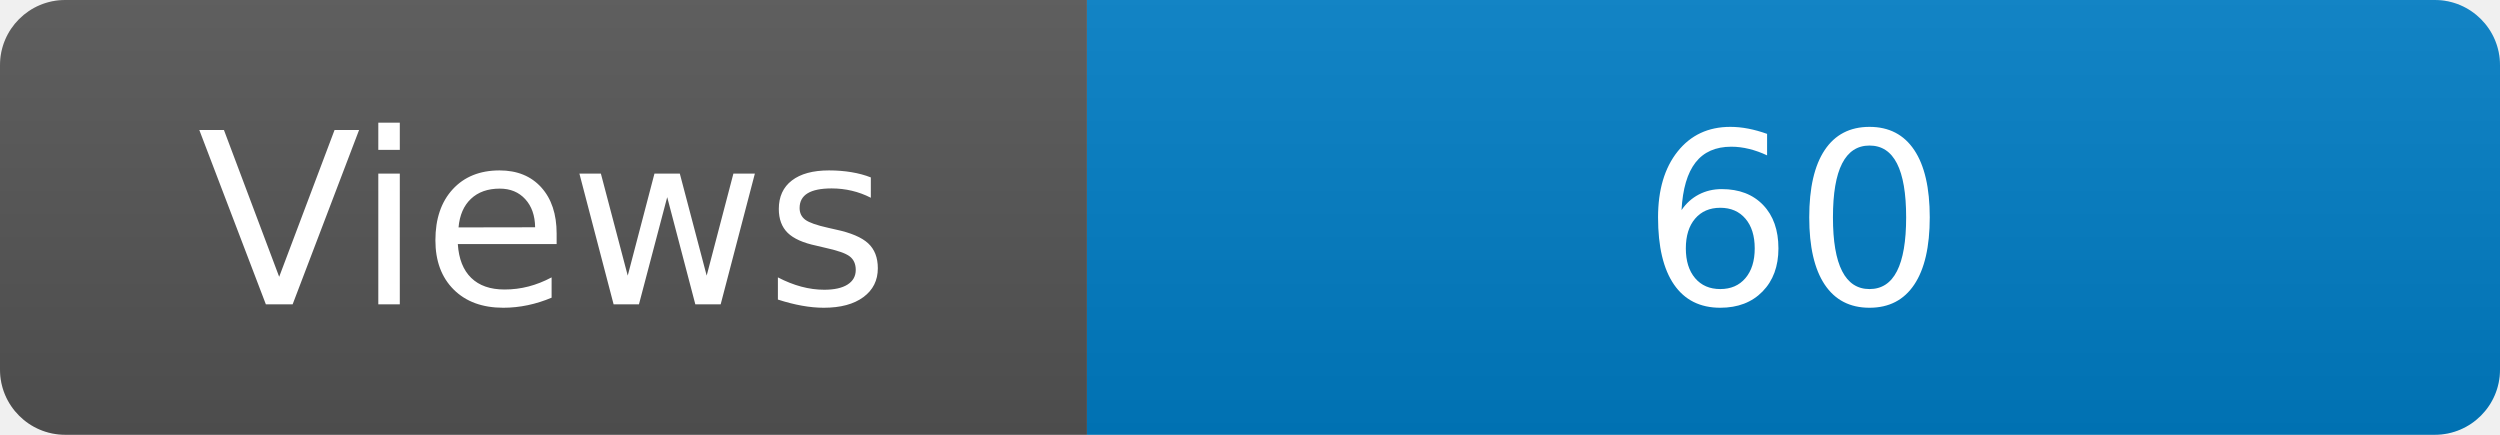
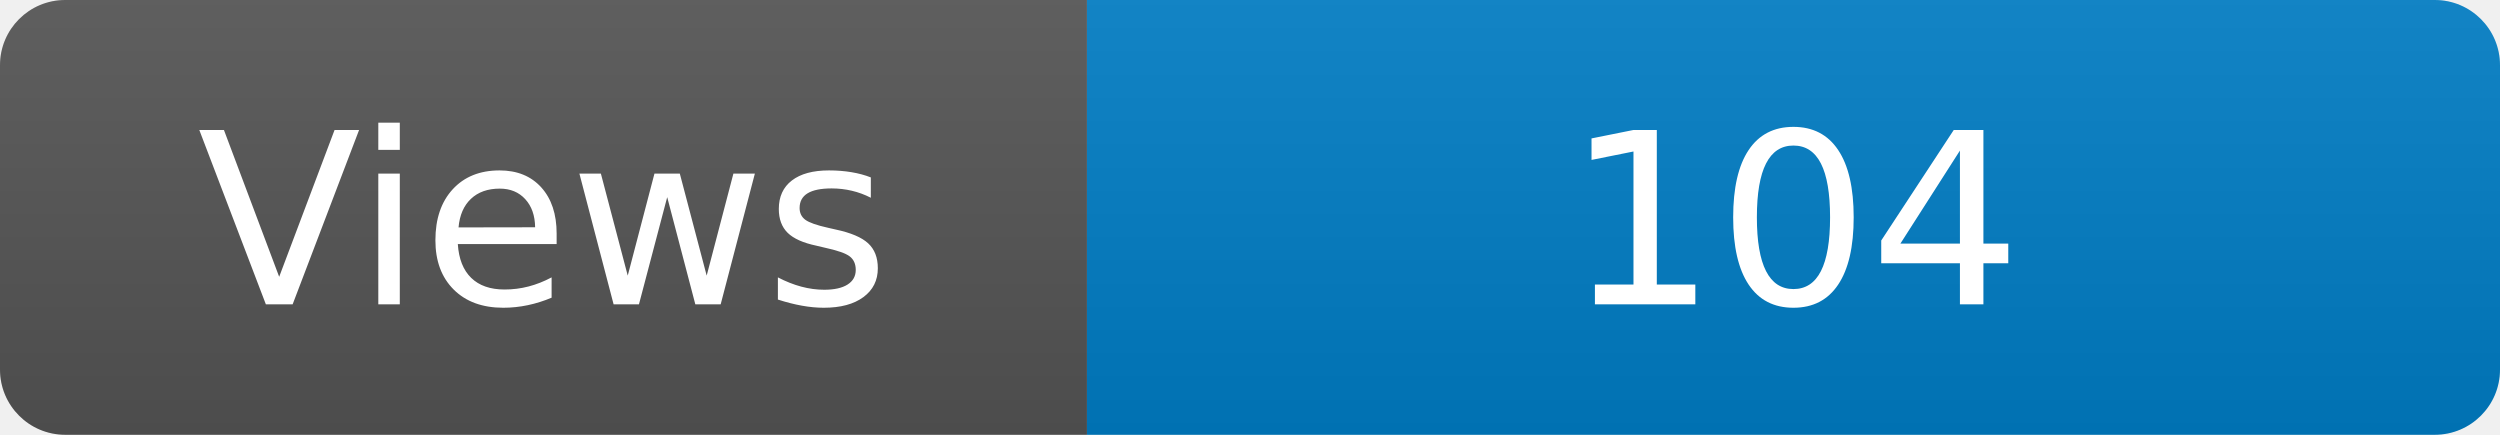
<svg xmlns="http://www.w3.org/2000/svg" width="115" height="20" role="img" aria-label="Maintained?: yes">
  <linearGradient id="s" x2="0" y2="100%">
    <stop offset="0" stop-color="#bbb" stop-opacity=".1" />
    <stop offset="1" stop-opacity=".1" />
  </linearGradient>
  <clipPath id="r">
    <rect width="115" height="20" rx="3" fill="#fff" />
  </clipPath>
  <g clip-path="url(#r)">
    <rect width="50" height="20" fill="#555" />
    <rect x="50" width="160" height="20" fill="#007ec6" />
    <rect width="115" height="20" fill="url(#s)" />
  </g>
  <g fill="#fff" text-anchor="middle" font-family="Verdana,Geneva,DejaVu Sans,sans-serif" font-size="110">
    <text x="250" y="140" transform="scale(.1)" fill="#fff">Views</text>
-     <text x="825" y="140" transform="scale(.1)" fill="#fff">60</text>
+     <text x="825" y="140" transform="scale(.1)" fill="#fff">104</text>
  </g>
</svg>
